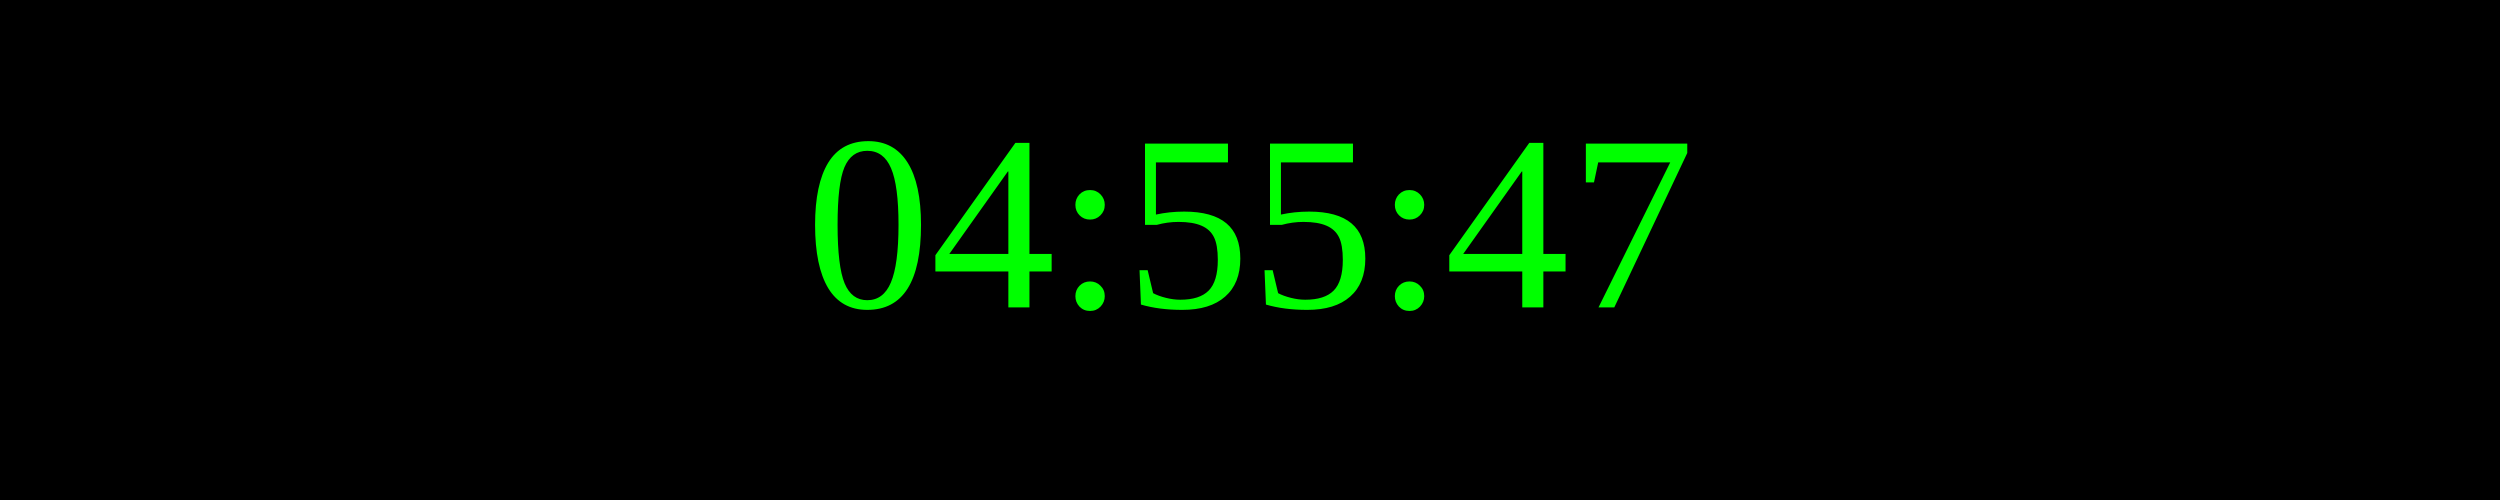
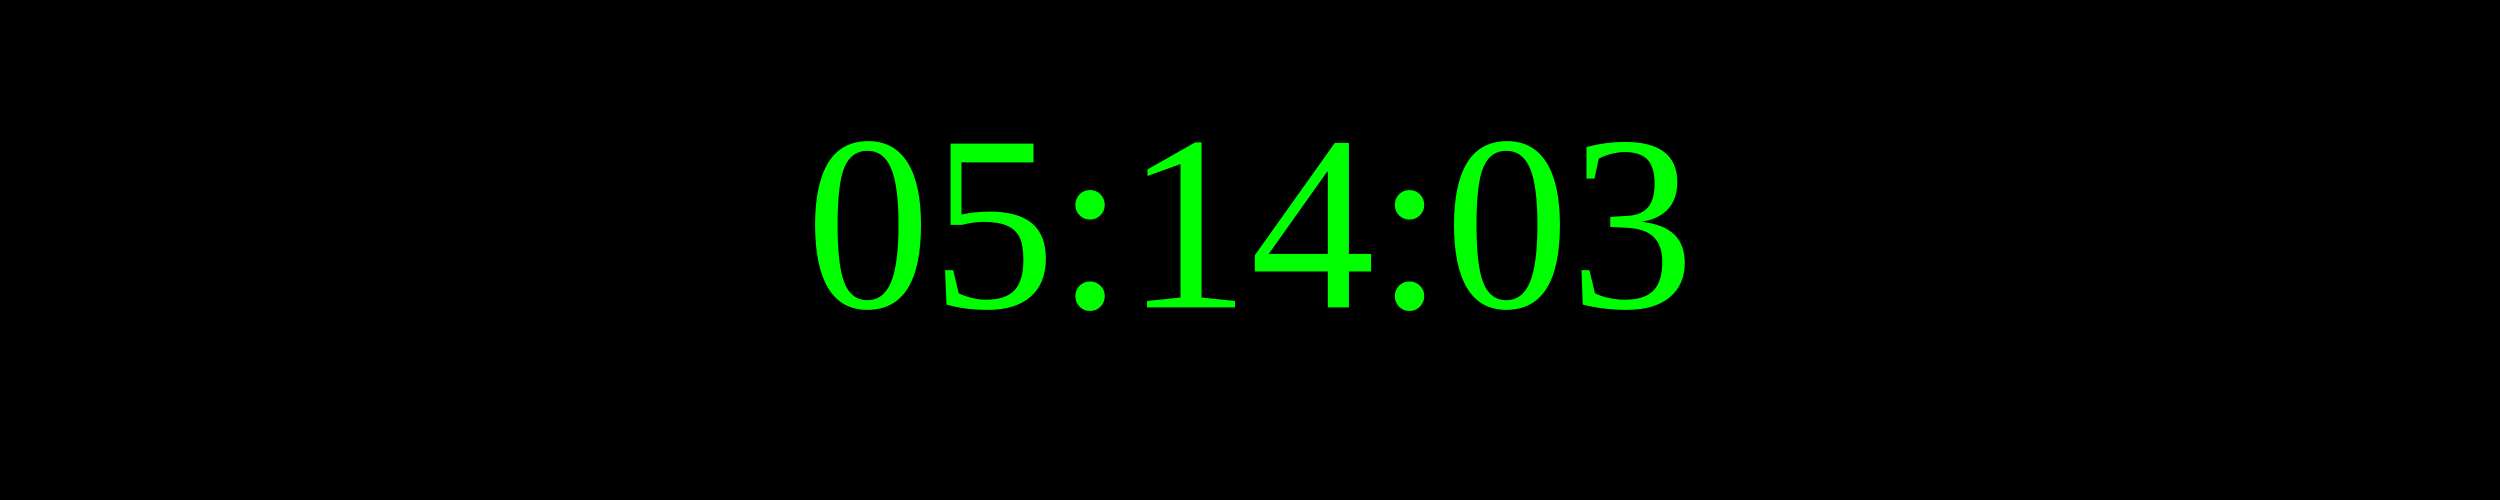
<svg xmlns="http://www.w3.org/2000/svg" width="250" height="50">
  <rect width="100%" height="100%" fill="black" />
  <text x="50%" y="50%" font-size="25" fill="lime" text-anchor="middle" dominant-baseline="middle">
- 04:55:47
+ 05:14:03
</text>
</svg>
